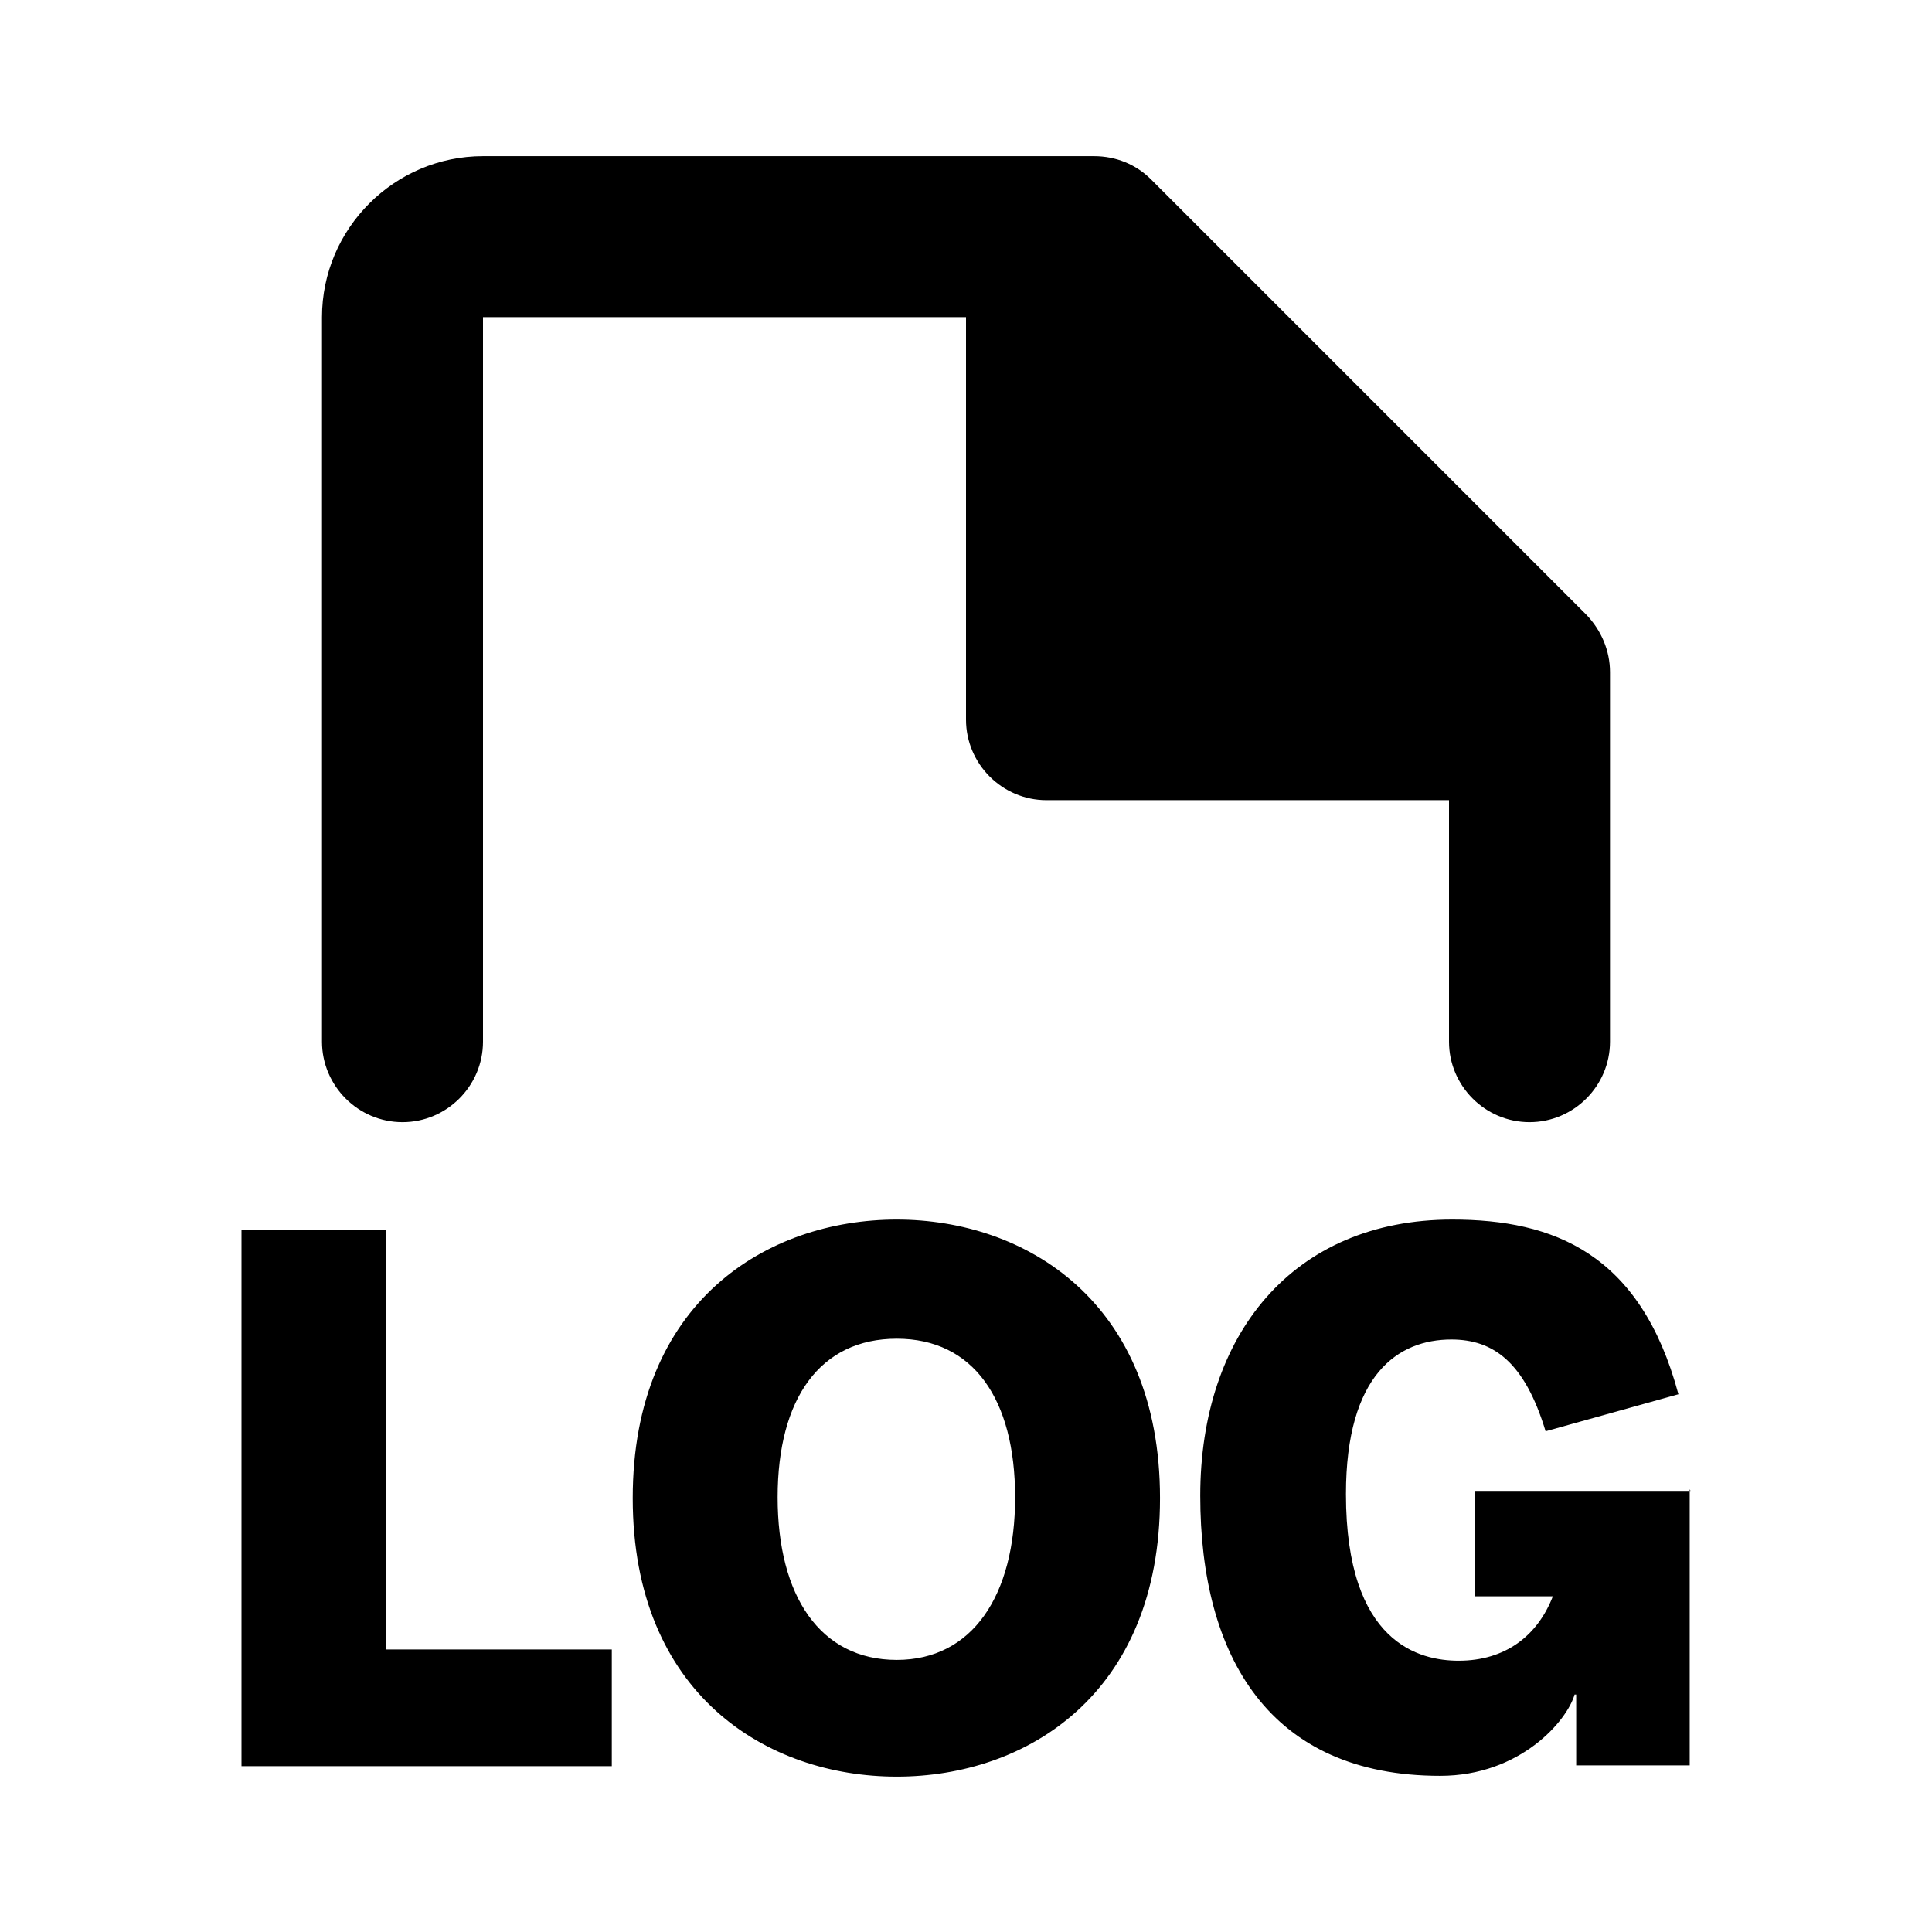
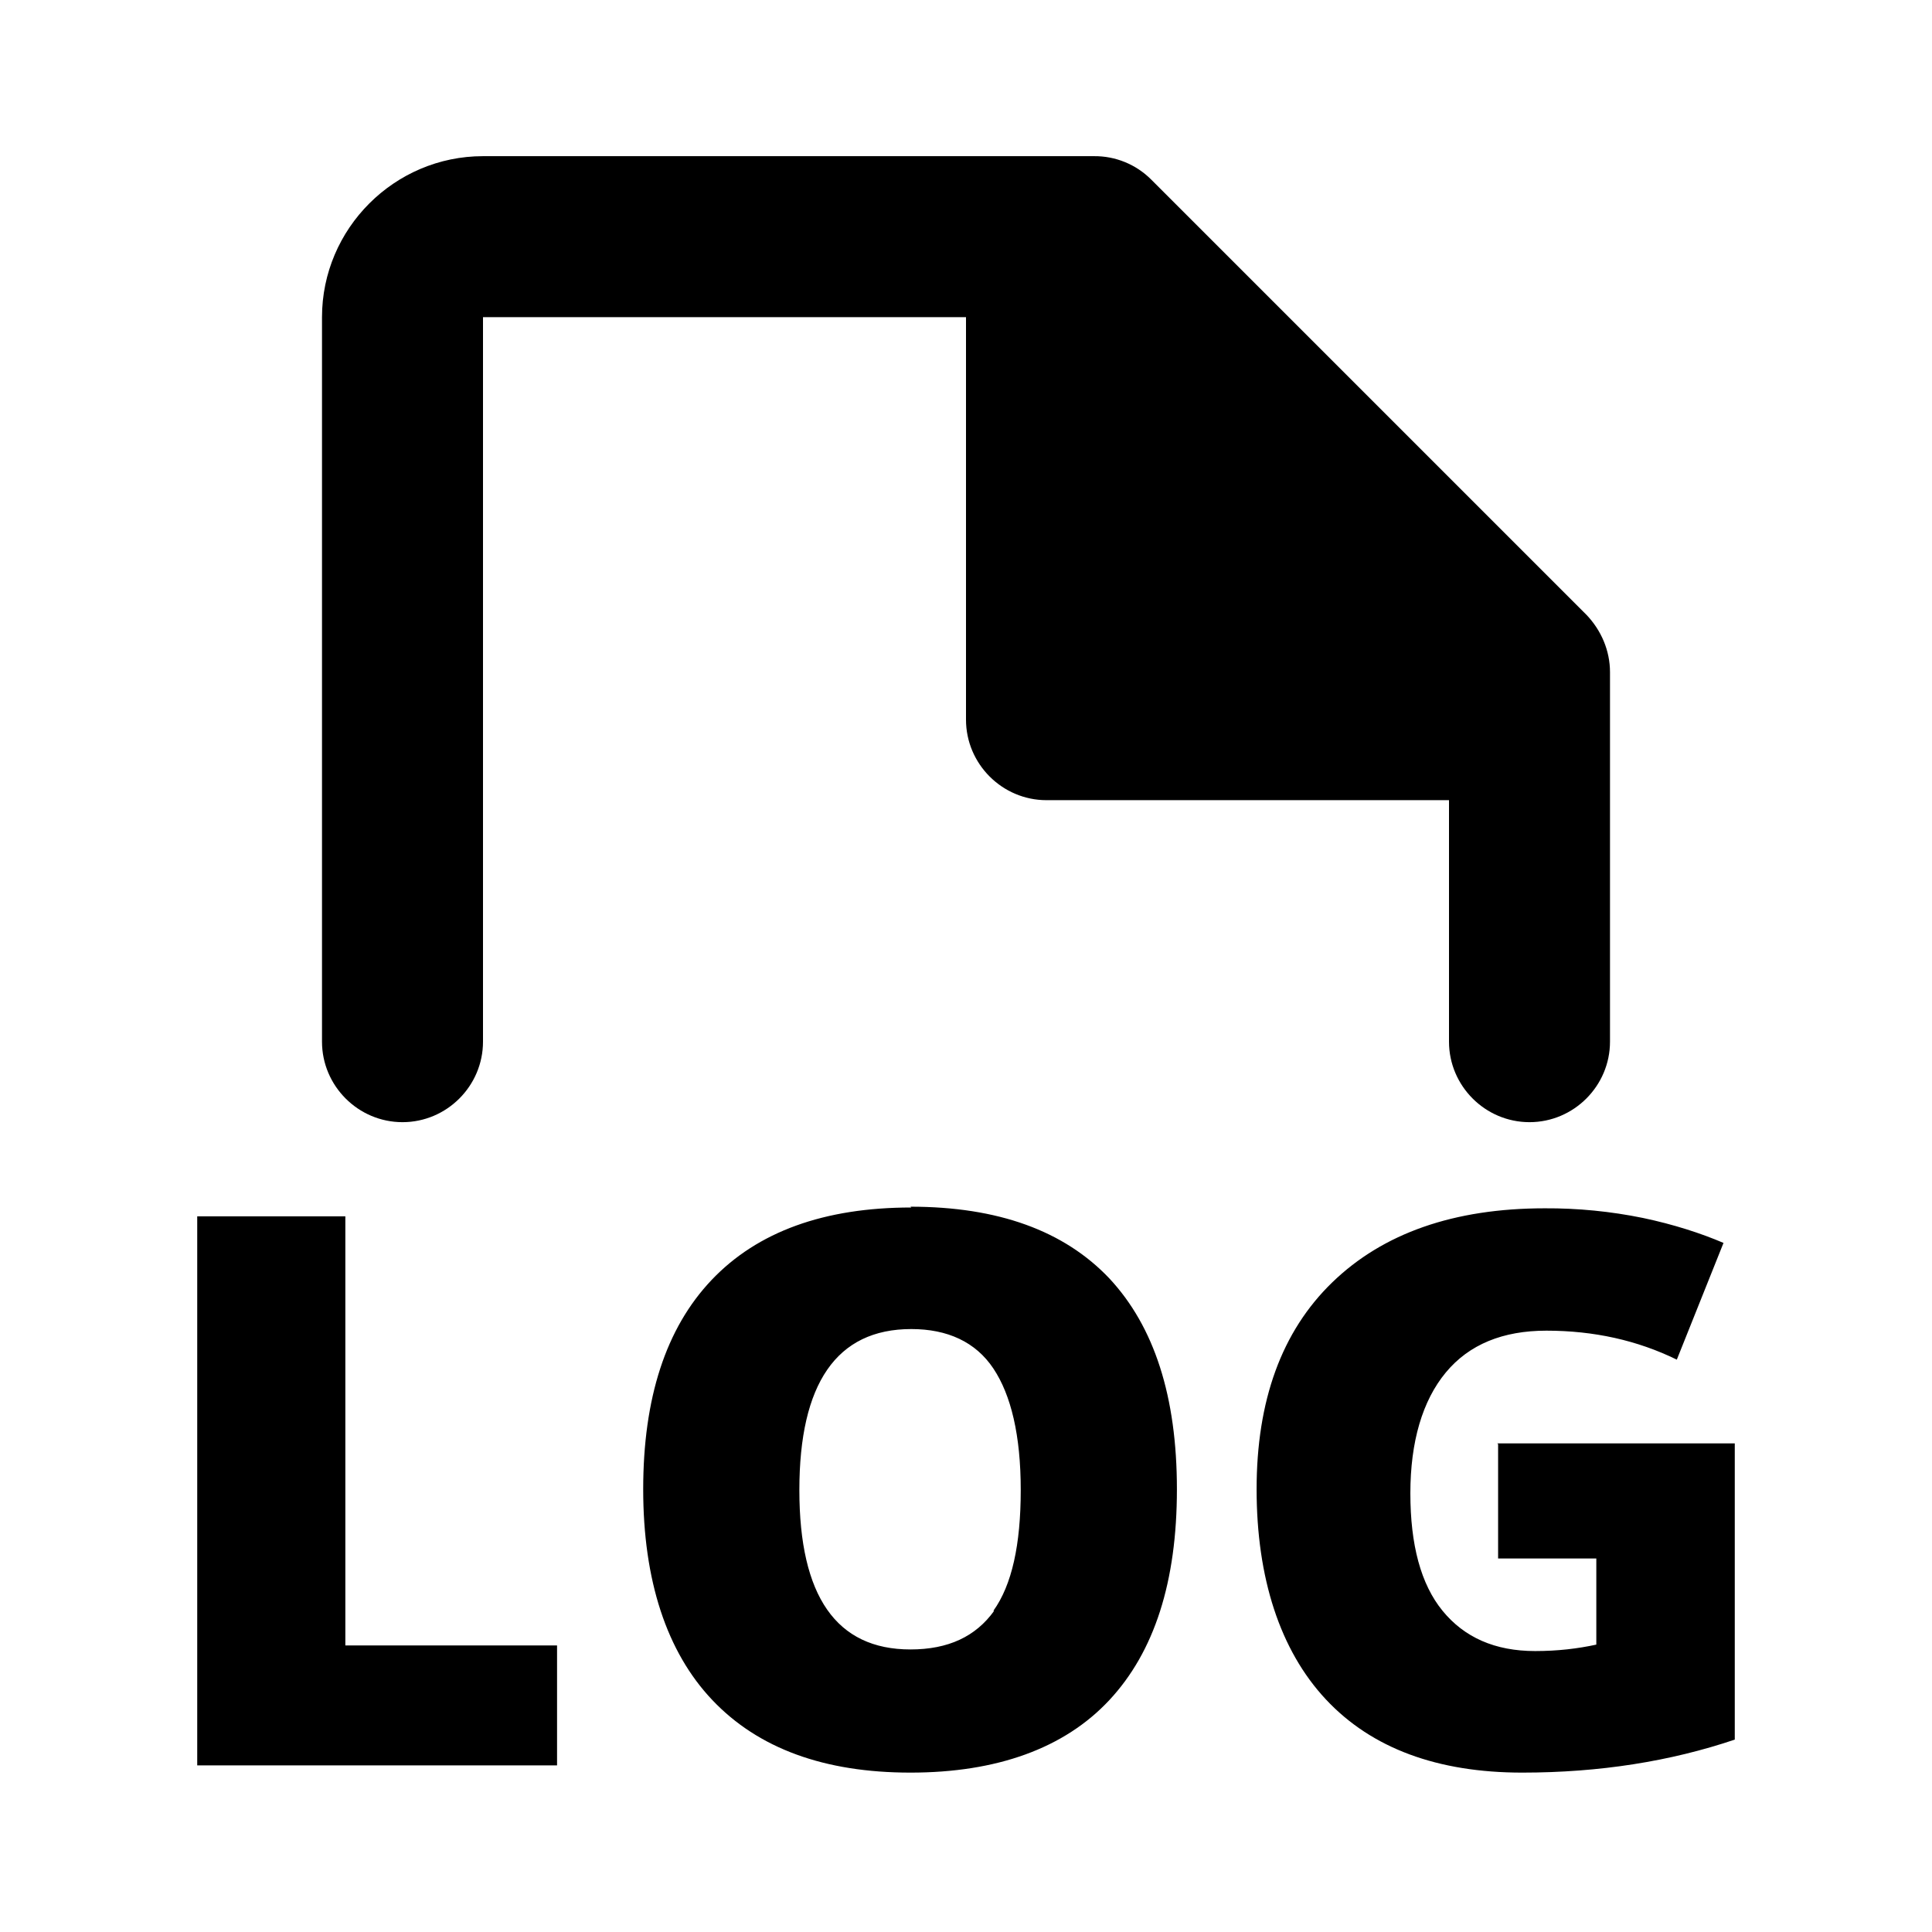
<svg xmlns="http://www.w3.org/2000/svg" width="24" height="24" fill="currentColor" viewBox="0 0 24 24">
-   <path d="m6,3.94h6v5c0,.55.45,1,1,1h5v3c0,.55.45,1,1,1h0c.55,0,1-.45,1-1v-4.59c0-.27-.11-.52-.29-.71l-5.41-5.41c-.19-.19-.44-.29-.71-.29h-7.59c-1.1,0-2,.9-2,2v9c0,.55.45,1,1,1h0c.55,0,1-.45,1-1V3.94Zm-1.2,16.55h2.8v1.45H3v-6.66h1.8v5.21Zm6.34-5.34c-1.61,0-3.28,1.02-3.28,3.46s1.67,3.46,3.28,3.46,3.27-1.02,3.27-3.46-1.67-3.46-3.27-3.46Zm0,5.47c-.95,0-1.48-.79-1.48-2.02s.53-1.97,1.48-1.97,1.47.75,1.47,1.97-.53,2.02-1.47,2.02Zm9.85-2.12v3.43h-1.41v-.88h-.02c-.09.32-.67,1.01-1.67,1.01-2.12,0-2.98-1.48-2.98-3.48s1.15-3.43,3.13-3.43c1.26,0,2.34.42,2.81,2.17l-1.65.46c-.26-.86-.65-1.14-1.17-1.14-.66,0-1.31.43-1.31,1.92,0,1.86.92,2.07,1.4,2.07.58,0,.98-.31,1.17-.8h-.97v-1.31h2.68Z" />
+   <path d="M4.29 15.11H2.45v6.82h4.47v-1.49H4.29v-5.33ZM5 13.94c.55 0 1-.45 1-1v-9h6v5c0 .55.45 1 1 1h5v3c0 .55.45 1 1 1s1-.45 1-1V8.35c0-.27-.11-.52-.29-.71L14.3 2.23a.99.99 0 0 0-.71-.29H6c-1.1 0-2 .9-2 2v9c0 .55.45 1 1 1ZM11.32 15c-1.08 0-1.91.3-2.48.9-.57.6-.85 1.47-.85 2.6s.29 2.02.86 2.62c.57.6 1.39.9 2.46.9s1.91-.3 2.47-.9c.56-.6.84-1.47.84-2.62s-.28-2.02-.84-2.62c-.56-.59-1.38-.89-2.47-.89Zm1.03 5.01c-.23.32-.57.48-1.04.48-.92 0-1.38-.66-1.38-1.98s.46-2 1.39-2c.45 0 .8.16 1.02.49s.34.83.34 1.51-.11 1.18-.34 1.5Zm6.26-2.07v1.42h1.22v1.07c-.23.05-.48.08-.76.08-.5 0-.88-.17-1.15-.5-.27-.33-.4-.82-.4-1.46s.15-1.15.44-1.5.71-.52 1.25-.52c.59 0 1.13.12 1.62.36l.58-1.45c-.28-.12-.62-.23-1-.31a5.94 5.94 0 0 0-1.22-.12c-1.13 0-2.01.31-2.64.92-.63.61-.94 1.47-.94 2.57s.29 2 .86 2.61 1.39.91 2.44.91c.96 0 1.84-.14 2.64-.41v-3.68H18.6Z" />
</svg>
